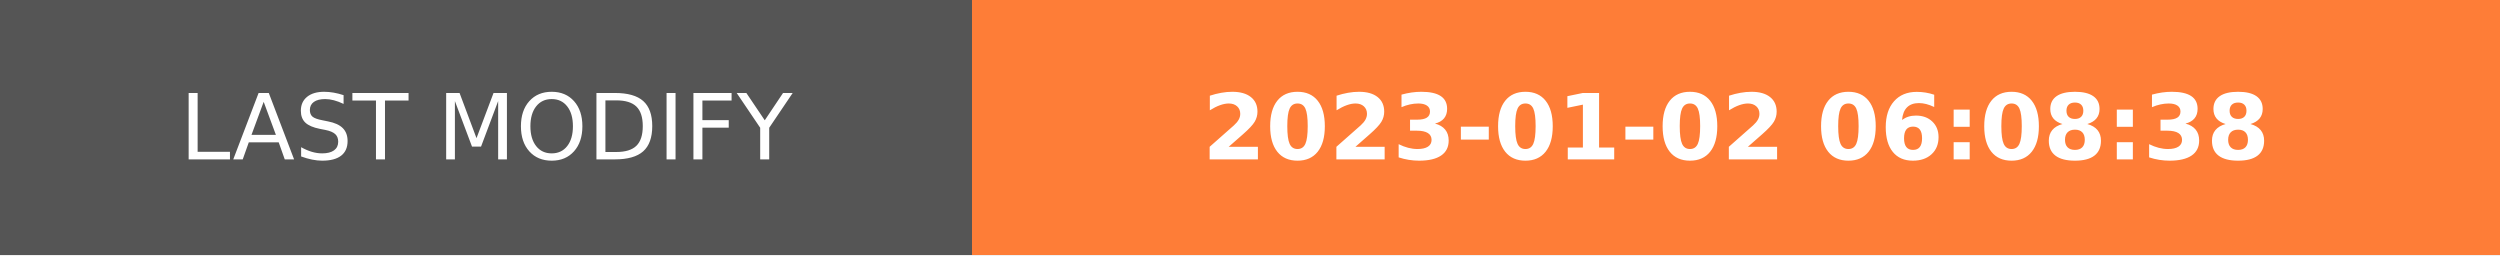
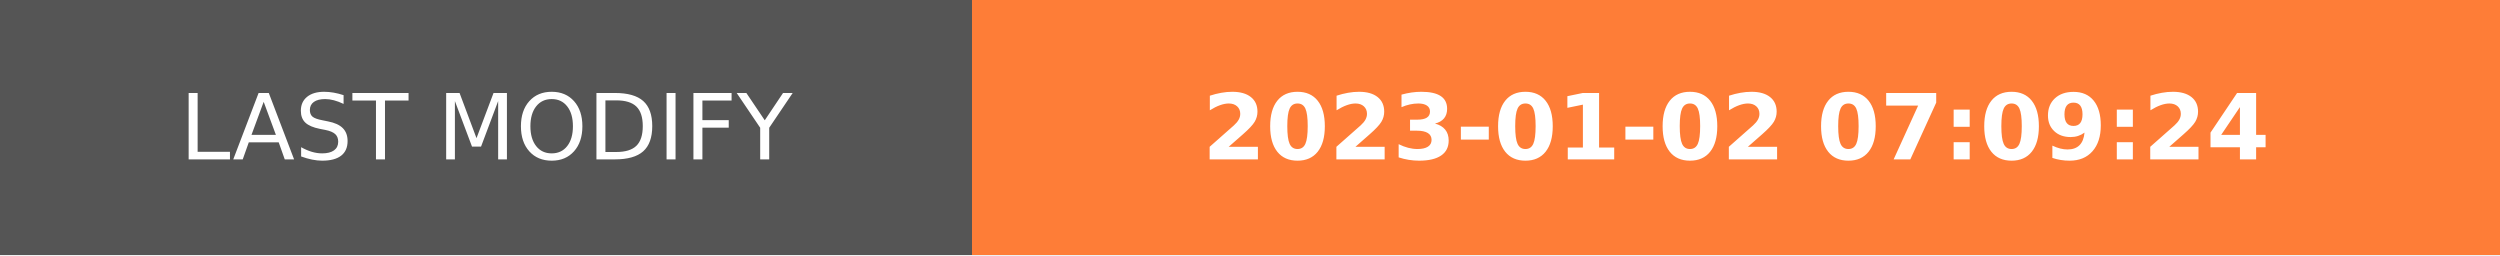
- <svg xmlns="http://www.w3.org/2000/svg" width="274.5" height="28" role="img" aria-label="LAST MODIFY: 2023-01-02 06:08:38">
+ <svg xmlns="http://www.w3.org/2000/svg" width="274.5" height="28" role="img" aria-label="LAST MODIFY: 2023-01-02 07:09:24">
  <g shape-rendering="crispEdges">
    <rect width="106.75" height="28" fill="#555" />
    <rect x="106.75" width="167.75" height="28" fill="#fe7d37" />
  </g>
  <g fill="#fff" text-anchor="middle" font-family="Verdana,Geneva,DejaVu Sans,sans-serif" text-rendering="geometricPrecision" font-size="100">
    <text transform="scale(.1)" x="533.75" y="175" textLength="827.5" fill="#fff">LAST MODIFY</text>
-     <text transform="scale(.1)" x="1906.25" y="175" textLength="1437.5" fill="#fff" font-weight="bold">2023-01-02 06:08:38</text>
+     <text transform="scale(.1)" x="1906.25" y="175" textLength="1437.5" fill="#fff" font-weight="bold">2023-01-02 07:09:24</text>
  </g>
</svg>
